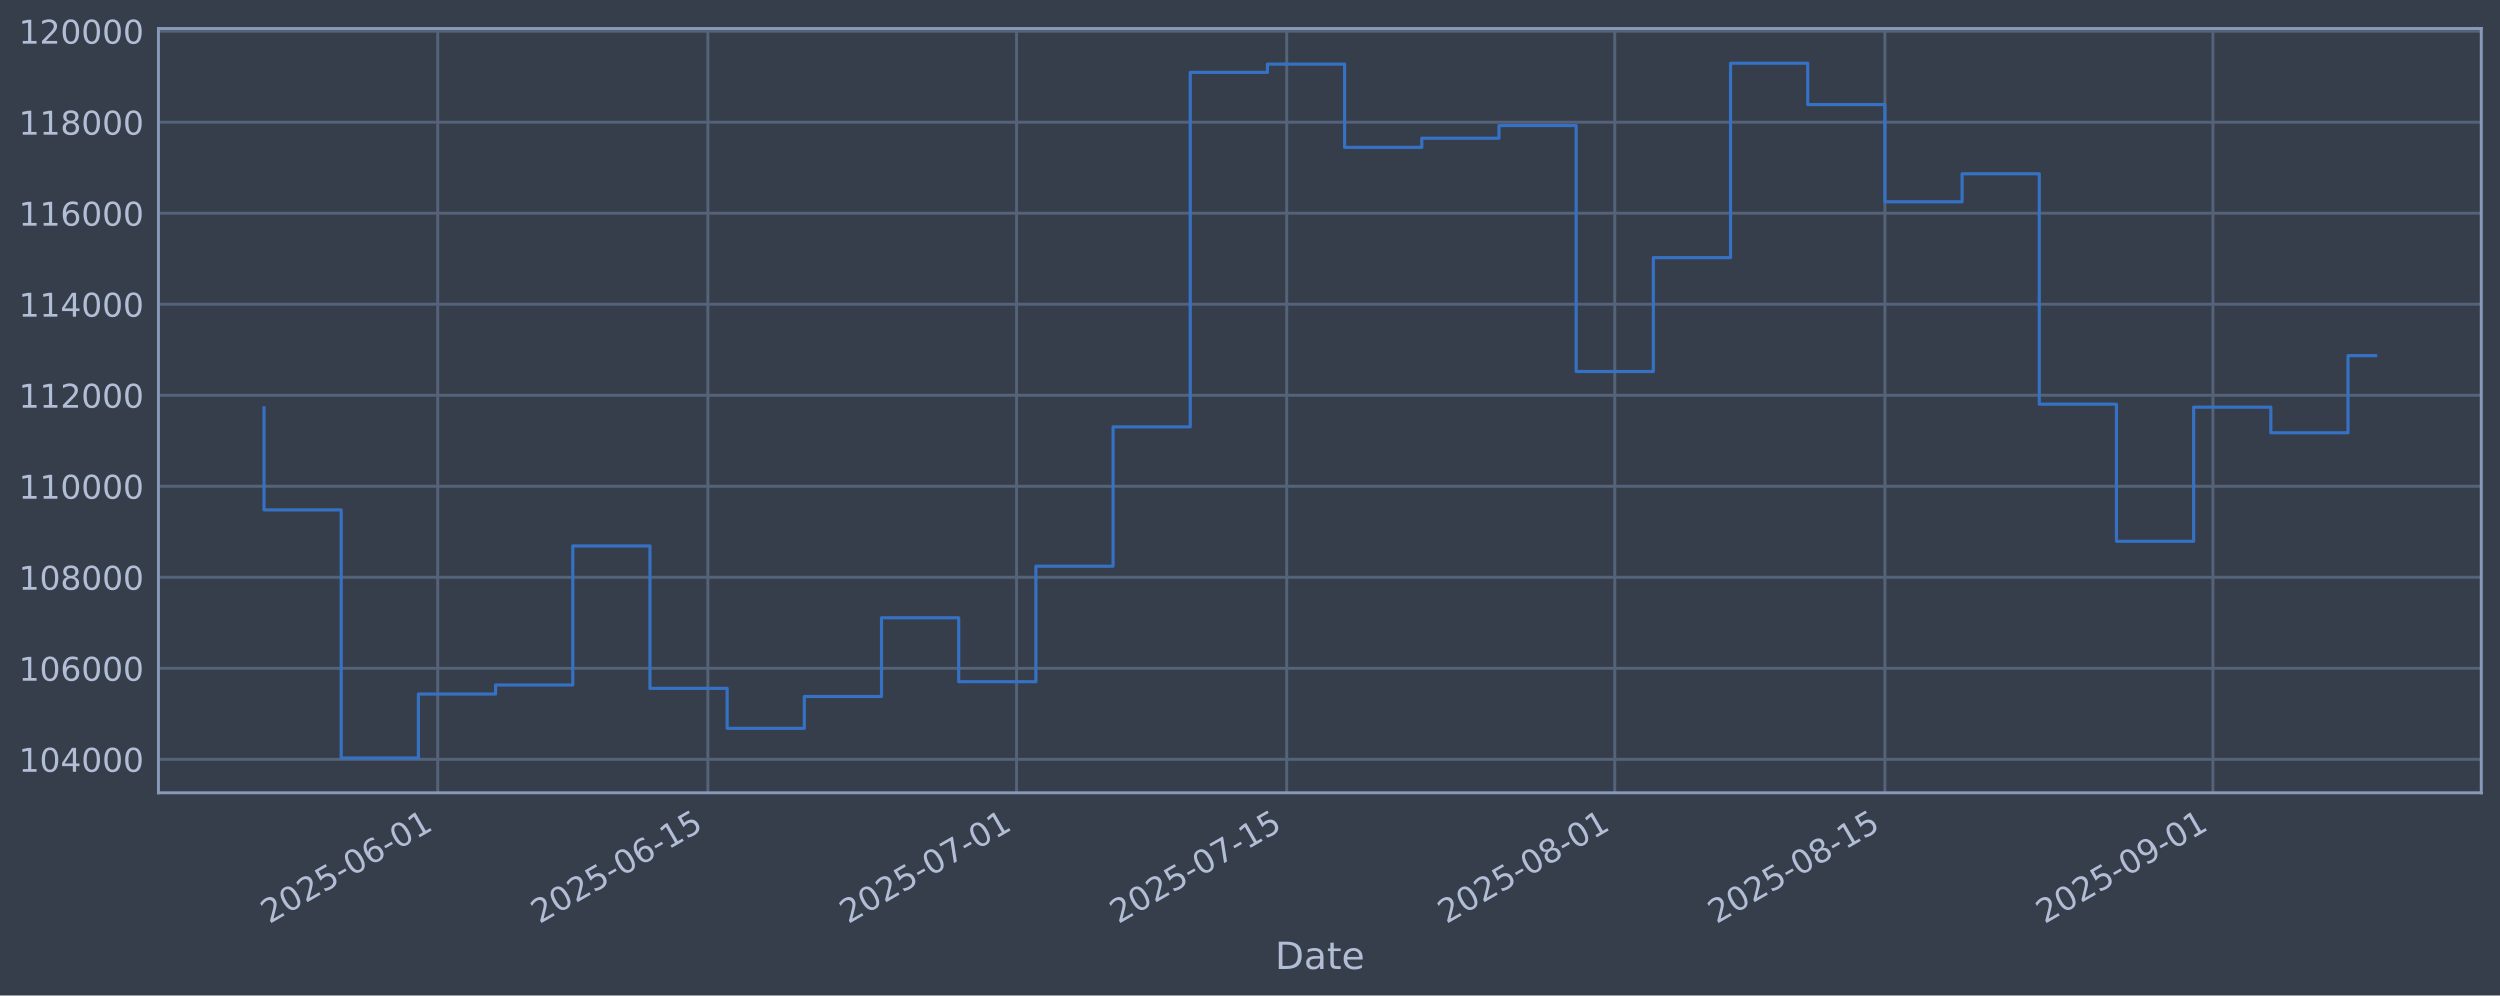
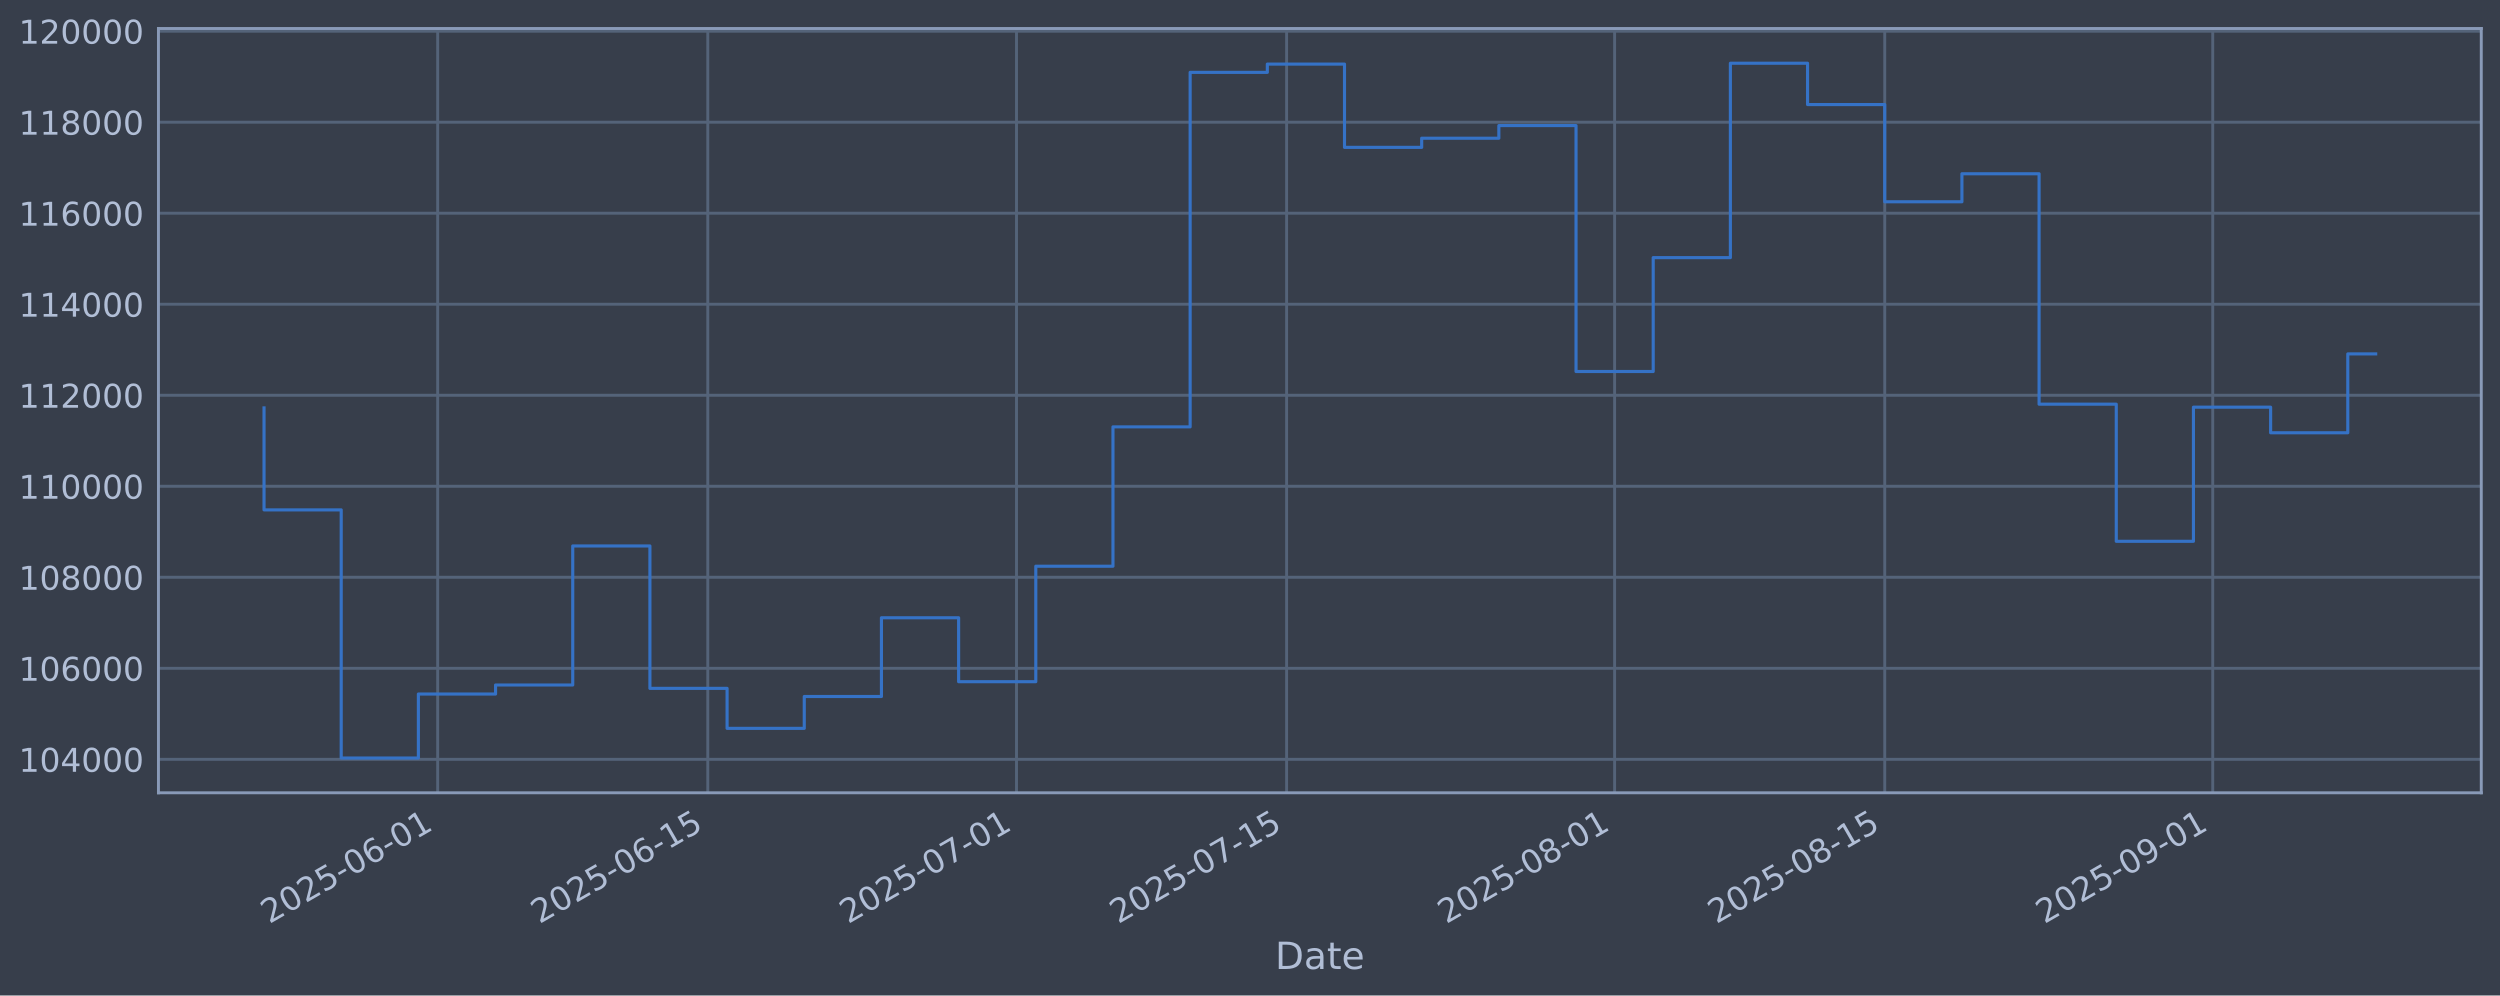
<svg xmlns="http://www.w3.org/2000/svg" xmlns:xlink="http://www.w3.org/1999/xlink" width="960.9pt" height="382.628pt" viewBox="0 0 960.9 382.628" version="1.1">
  <defs>
    <style type="text/css">*{stroke-linejoin: round; stroke-linecap: butt}</style>
  </defs>
  <g id="figure_1">
    <g id="patch_1">
      <path d="M 0 382.628  L 960.9 382.628  L 960.9 0  L 0 0  z " style="fill: #373e4b" />
    </g>
    <g id="axes_1">
      <g id="patch_2">
        <path d="M 60.901 304.718  L 953.701 304.718  L 953.701 10.958  L 60.901 10.958  z " style="fill: #373e4b" />
      </g>
      <g id="matplotlib.axis_1">
        <g id="xtick_1">
          <g id="line2d_1">
-             <path d="M 168.232 304.718  L 168.232 10.958  " clip-path="url(#p7a1109eed8)" style="fill: none; stroke: #546379; stroke-width: 1.12; stroke-linecap: square" />
+             <path d="M 168.225 304.718  L 168.225 10.958  " clip-path="url(#p68d3e8480d)" style="fill: none; stroke: #546379; stroke-width: 1.12; stroke-linecap: square" />
          </g>
          <g id="line2d_2" />
          <g id="text_1">
-             <g style="fill: #b1bed6" transform="translate(103.5067 355.2226) rotate(-30) scale(0.126 -0.126)">
+             <g style="fill: #b1bed6" transform="translate(103.4997 355.2226) rotate(-30) scale(0.126 -0.126)">
              <defs>
                <path id="DejaVuSans-32" d="M 1228 531  L 3431 531  L 3431 0  L 469 0  L 469 531  Q 828 903 1448 1529  Q 2069 2156 2228 2338  Q 2531 2678 2651 2914  Q 2772 3150 2772 3378  Q 2772 3750 2511 3984  Q 2250 4219 1831 4219  Q 1534 4219 1204 4116  Q 875 4013 500 3803  L 500 4441  Q 881 4594 1212 4672  Q 1544 4750 1819 4750  Q 2544 4750 2975 4387  Q 3406 4025 3406 3419  Q 3406 3131 3298 2873  Q 3191 2616 2906 2266  Q 2828 2175 2409 1742  Q 1991 1309 1228 531  z " transform="scale(0.015625)" />
                <path id="DejaVuSans-30" d="M 2034 4250  Q 1547 4250 1301 3770  Q 1056 3291 1056 2328  Q 1056 1369 1301 889  Q 1547 409 2034 409  Q 2525 409 2770 889  Q 3016 1369 3016 2328  Q 3016 3291 2770 3770  Q 2525 4250 2034 4250  z M 2034 4750  Q 2819 4750 3233 4129  Q 3647 3509 3647 2328  Q 3647 1150 3233 529  Q 2819 -91 2034 -91  Q 1250 -91 836 529  Q 422 1150 422 2328  Q 422 3509 836 4129  Q 1250 4750 2034 4750  z " transform="scale(0.015625)" />
                <path id="DejaVuSans-35" d="M 691 4666  L 3169 4666  L 3169 4134  L 1269 4134  L 1269 2991  Q 1406 3038 1543 3061  Q 1681 3084 1819 3084  Q 2600 3084 3056 2656  Q 3513 2228 3513 1497  Q 3513 744 3044 326  Q 2575 -91 1722 -91  Q 1428 -91 1123 -41  Q 819 9 494 109  L 494 744  Q 775 591 1075 516  Q 1375 441 1709 441  Q 2250 441 2565 725  Q 2881 1009 2881 1497  Q 2881 1984 2565 2268  Q 2250 2553 1709 2553  Q 1456 2553 1204 2497  Q 953 2441 691 2322  L 691 4666  z " transform="scale(0.015625)" />
                <path id="DejaVuSans-2d" d="M 313 2009  L 1997 2009  L 1997 1497  L 313 1497  L 313 2009  z " transform="scale(0.015625)" />
                <path id="DejaVuSans-36" d="M 2113 2584  Q 1688 2584 1439 2293  Q 1191 2003 1191 1497  Q 1191 994 1439 701  Q 1688 409 2113 409  Q 2538 409 2786 701  Q 3034 994 3034 1497  Q 3034 2003 2786 2293  Q 2538 2584 2113 2584  z M 3366 4563  L 3366 3988  Q 3128 4100 2886 4159  Q 2644 4219 2406 4219  Q 1781 4219 1451 3797  Q 1122 3375 1075 2522  Q 1259 2794 1537 2939  Q 1816 3084 2150 3084  Q 2853 3084 3261 2657  Q 3669 2231 3669 1497  Q 3669 778 3244 343  Q 2819 -91 2113 -91  Q 1303 -91 875 529  Q 447 1150 447 2328  Q 447 3434 972 4092  Q 1497 4750 2381 4750  Q 2619 4750 2861 4703  Q 3103 4656 3366 4563  z " transform="scale(0.015625)" />
                <path id="DejaVuSans-31" d="M 794 531  L 1825 531  L 1825 4091  L 703 3866  L 703 4441  L 1819 4666  L 2450 4666  L 2450 531  L 3481 531  L 3481 0  L 794 0  L 794 531  z " transform="scale(0.015625)" />
              </defs>
              <use xlink:href="#DejaVuSans-32" />
              <use xlink:href="#DejaVuSans-30" transform="translate(63.62305 0)" />
              <use xlink:href="#DejaVuSans-32" transform="translate(127.2461 0)" />
              <use xlink:href="#DejaVuSans-35" transform="translate(190.8691 0)" />
              <use xlink:href="#DejaVuSans-2d" transform="translate(254.4922 0)" />
              <use xlink:href="#DejaVuSans-30" transform="translate(290.5762 0)" />
              <use xlink:href="#DejaVuSans-36" transform="translate(354.1992 0)" />
              <use xlink:href="#DejaVuSans-2d" transform="translate(417.8223 0)" />
              <use xlink:href="#DejaVuSans-30" transform="translate(453.9062 0)" />
              <use xlink:href="#DejaVuSans-31" transform="translate(517.5293 0)" />
            </g>
          </g>
        </g>
        <g id="xtick_2">
          <g id="line2d_3">
-             <path d="M 272.065 304.718  L 272.065 10.958  " clip-path="url(#p7a1109eed8)" style="fill: none; stroke: #546379; stroke-width: 1.12; stroke-linecap: square" />
+             <path d="M 272.048 304.718  L 272.048 10.958  " clip-path="url(#p68d3e8480d)" style="fill: none; stroke: #546379; stroke-width: 1.12; stroke-linecap: square" />
          </g>
          <g id="line2d_4" />
          <g id="text_2">
-             <g style="fill: #b1bed6" transform="translate(207.34 355.2226) rotate(-30) scale(0.126 -0.126)">
+             <g style="fill: #b1bed6" transform="translate(207.322 355.2226) rotate(-30) scale(0.126 -0.126)">
              <use xlink:href="#DejaVuSans-32" />
              <use xlink:href="#DejaVuSans-30" transform="translate(63.62305 0)" />
              <use xlink:href="#DejaVuSans-32" transform="translate(127.2461 0)" />
              <use xlink:href="#DejaVuSans-35" transform="translate(190.8691 0)" />
              <use xlink:href="#DejaVuSans-2d" transform="translate(254.4922 0)" />
              <use xlink:href="#DejaVuSans-30" transform="translate(290.5762 0)" />
              <use xlink:href="#DejaVuSans-36" transform="translate(354.1992 0)" />
              <use xlink:href="#DejaVuSans-2d" transform="translate(417.8223 0)" />
              <use xlink:href="#DejaVuSans-31" transform="translate(453.9062 0)" />
              <use xlink:href="#DejaVuSans-35" transform="translate(517.5293 0)" />
            </g>
          </g>
        </g>
        <g id="xtick_3">
          <g id="line2d_5">
-             <path d="M 390.732 304.718  L 390.732 10.958  " clip-path="url(#p7a1109eed8)" style="fill: none; stroke: #546379; stroke-width: 1.12; stroke-linecap: square" />
+             <path d="M 390.702 304.718  L 390.702 10.958  " clip-path="url(#p68d3e8480d)" style="fill: none; stroke: #546379; stroke-width: 1.12; stroke-linecap: square" />
          </g>
          <g id="line2d_6" />
          <g id="text_3">
-             <g style="fill: #b1bed6" transform="translate(326.0065 355.2226) rotate(-30) scale(0.126 -0.126)">
+             <g style="fill: #b1bed6" transform="translate(325.9761 355.2226) rotate(-30) scale(0.126 -0.126)">
              <defs>
                <path id="DejaVuSans-37" d="M 525 4666  L 3525 4666  L 3525 4397  L 1831 0  L 1172 0  L 2766 4134  L 525 4134  L 525 4666  z " transform="scale(0.015625)" />
              </defs>
              <use xlink:href="#DejaVuSans-32" />
              <use xlink:href="#DejaVuSans-30" transform="translate(63.62305 0)" />
              <use xlink:href="#DejaVuSans-32" transform="translate(127.2461 0)" />
              <use xlink:href="#DejaVuSans-35" transform="translate(190.8691 0)" />
              <use xlink:href="#DejaVuSans-2d" transform="translate(254.4922 0)" />
              <use xlink:href="#DejaVuSans-30" transform="translate(290.5762 0)" />
              <use xlink:href="#DejaVuSans-37" transform="translate(354.1992 0)" />
              <use xlink:href="#DejaVuSans-2d" transform="translate(417.8223 0)" />
              <use xlink:href="#DejaVuSans-30" transform="translate(453.9062 0)" />
              <use xlink:href="#DejaVuSans-31" transform="translate(517.5293 0)" />
            </g>
          </g>
        </g>
        <g id="xtick_4">
          <g id="line2d_7">
-             <path d="M 494.565 304.718  L 494.565 10.958  " clip-path="url(#p7a1109eed8)" style="fill: none; stroke: #546379; stroke-width: 1.12; stroke-linecap: square" />
+             <path d="M 494.524 304.718  L 494.524 10.958  " clip-path="url(#p68d3e8480d)" style="fill: none; stroke: #546379; stroke-width: 1.12; stroke-linecap: square" />
          </g>
          <g id="line2d_8" />
          <g id="text_4">
-             <g style="fill: #b1bed6" transform="translate(429.8398 355.2226) rotate(-30) scale(0.126 -0.126)">
+             <g style="fill: #b1bed6" transform="translate(429.7984 355.2226) rotate(-30) scale(0.126 -0.126)">
              <use xlink:href="#DejaVuSans-32" />
              <use xlink:href="#DejaVuSans-30" transform="translate(63.62305 0)" />
              <use xlink:href="#DejaVuSans-32" transform="translate(127.2461 0)" />
              <use xlink:href="#DejaVuSans-35" transform="translate(190.8691 0)" />
              <use xlink:href="#DejaVuSans-2d" transform="translate(254.4922 0)" />
              <use xlink:href="#DejaVuSans-30" transform="translate(290.5762 0)" />
              <use xlink:href="#DejaVuSans-37" transform="translate(354.1992 0)" />
              <use xlink:href="#DejaVuSans-2d" transform="translate(417.8223 0)" />
              <use xlink:href="#DejaVuSans-31" transform="translate(453.9062 0)" />
              <use xlink:href="#DejaVuSans-35" transform="translate(517.5293 0)" />
            </g>
          </g>
        </g>
        <g id="xtick_5">
          <g id="line2d_9">
-             <path d="M 620.649 304.718  L 620.649 10.958  " clip-path="url(#p7a1109eed8)" style="fill: none; stroke: #546379; stroke-width: 1.12; stroke-linecap: square" />
+             <path d="M 620.594 304.718  L 620.594 10.958  " clip-path="url(#p68d3e8480d)" style="fill: none; stroke: #546379; stroke-width: 1.12; stroke-linecap: square" />
          </g>
          <g id="line2d_10" />
          <g id="text_5">
-             <g style="fill: #b1bed6" transform="translate(555.923 355.2226) rotate(-30) scale(0.126 -0.126)">
+             <g style="fill: #b1bed6" transform="translate(555.8683 355.2226) rotate(-30) scale(0.126 -0.126)">
              <defs>
                <path id="DejaVuSans-38" d="M 2034 2216  Q 1584 2216 1326 1975  Q 1069 1734 1069 1313  Q 1069 891 1326 650  Q 1584 409 2034 409  Q 2484 409 2743 651  Q 3003 894 3003 1313  Q 3003 1734 2745 1975  Q 2488 2216 2034 2216  z M 1403 2484  Q 997 2584 770 2862  Q 544 3141 544 3541  Q 544 4100 942 4425  Q 1341 4750 2034 4750  Q 2731 4750 3128 4425  Q 3525 4100 3525 3541  Q 3525 3141 3298 2862  Q 3072 2584 2669 2484  Q 3125 2378 3379 2068  Q 3634 1759 3634 1313  Q 3634 634 3220 271  Q 2806 -91 2034 -91  Q 1263 -91 848 271  Q 434 634 434 1313  Q 434 1759 690 2068  Q 947 2378 1403 2484  z M 1172 3481  Q 1172 3119 1398 2916  Q 1625 2713 2034 2713  Q 2441 2713 2670 2916  Q 2900 3119 2900 3481  Q 2900 3844 2670 4047  Q 2441 4250 2034 4250  Q 1625 4250 1398 4047  Q 1172 3844 1172 3481  z " transform="scale(0.015625)" />
              </defs>
              <use xlink:href="#DejaVuSans-32" />
              <use xlink:href="#DejaVuSans-30" transform="translate(63.62305 0)" />
              <use xlink:href="#DejaVuSans-32" transform="translate(127.2461 0)" />
              <use xlink:href="#DejaVuSans-35" transform="translate(190.8691 0)" />
              <use xlink:href="#DejaVuSans-2d" transform="translate(254.4922 0)" />
              <use xlink:href="#DejaVuSans-30" transform="translate(290.5762 0)" />
              <use xlink:href="#DejaVuSans-38" transform="translate(354.1992 0)" />
              <use xlink:href="#DejaVuSans-2d" transform="translate(417.8223 0)" />
              <use xlink:href="#DejaVuSans-30" transform="translate(453.9062 0)" />
              <use xlink:href="#DejaVuSans-31" transform="translate(517.5293 0)" />
            </g>
          </g>
        </g>
        <g id="xtick_6">
          <g id="line2d_11">
-             <path d="M 724.482 304.718  L 724.482 10.958  " clip-path="url(#p7a1109eed8)" style="fill: none; stroke: #546379; stroke-width: 1.12; stroke-linecap: square" />
+             <path d="M 724.416 304.718  L 724.416 10.958  " clip-path="url(#p68d3e8480d)" style="fill: none; stroke: #546379; stroke-width: 1.12; stroke-linecap: square" />
          </g>
          <g id="line2d_12" />
          <g id="text_6">
-             <g style="fill: #b1bed6" transform="translate(659.7562 355.2226) rotate(-30) scale(0.126 -0.126)">
+             <g style="fill: #b1bed6" transform="translate(659.6906 355.2226) rotate(-30) scale(0.126 -0.126)">
              <use xlink:href="#DejaVuSans-32" />
              <use xlink:href="#DejaVuSans-30" transform="translate(63.62305 0)" />
              <use xlink:href="#DejaVuSans-32" transform="translate(127.2461 0)" />
              <use xlink:href="#DejaVuSans-35" transform="translate(190.8691 0)" />
              <use xlink:href="#DejaVuSans-2d" transform="translate(254.4922 0)" />
              <use xlink:href="#DejaVuSans-30" transform="translate(290.5762 0)" />
              <use xlink:href="#DejaVuSans-38" transform="translate(354.1992 0)" />
              <use xlink:href="#DejaVuSans-2d" transform="translate(417.8223 0)" />
              <use xlink:href="#DejaVuSans-31" transform="translate(453.9062 0)" />
              <use xlink:href="#DejaVuSans-35" transform="translate(517.5293 0)" />
            </g>
          </g>
        </g>
        <g id="xtick_7">
          <g id="line2d_13">
-             <path d="M 850.565 304.718  L 850.565 10.958  " clip-path="url(#p7a1109eed8)" style="fill: none; stroke: #546379; stroke-width: 1.12; stroke-linecap: square" />
+             <path d="M 850.486 304.718  L 850.486 10.958  " clip-path="url(#p68d3e8480d)" style="fill: none; stroke: #546379; stroke-width: 1.12; stroke-linecap: square" />
          </g>
          <g id="line2d_14" />
          <g id="text_7">
-             <g style="fill: #b1bed6" transform="translate(785.8395 355.2226) rotate(-30) scale(0.126 -0.126)">
+             <g style="fill: #b1bed6" transform="translate(785.7605 355.2226) rotate(-30) scale(0.126 -0.126)">
              <defs>
                <path id="DejaVuSans-39" d="M 703 97  L 703 672  Q 941 559 1184 500  Q 1428 441 1663 441  Q 2288 441 2617 861  Q 2947 1281 2994 2138  Q 2813 1869 2534 1725  Q 2256 1581 1919 1581  Q 1219 1581 811 2004  Q 403 2428 403 3163  Q 403 3881 828 4315  Q 1253 4750 1959 4750  Q 2769 4750 3195 4129  Q 3622 3509 3622 2328  Q 3622 1225 3098 567  Q 2575 -91 1691 -91  Q 1453 -91 1209 -44  Q 966 3 703 97  z M 1959 2075  Q 2384 2075 2632 2365  Q 2881 2656 2881 3163  Q 2881 3666 2632 3958  Q 2384 4250 1959 4250  Q 1534 4250 1286 3958  Q 1038 3666 1038 3163  Q 1038 2656 1286 2365  Q 1534 2075 1959 2075  z " transform="scale(0.015625)" />
              </defs>
              <use xlink:href="#DejaVuSans-32" />
              <use xlink:href="#DejaVuSans-30" transform="translate(63.62305 0)" />
              <use xlink:href="#DejaVuSans-32" transform="translate(127.2461 0)" />
              <use xlink:href="#DejaVuSans-35" transform="translate(190.8691 0)" />
              <use xlink:href="#DejaVuSans-2d" transform="translate(254.4922 0)" />
              <use xlink:href="#DejaVuSans-30" transform="translate(290.5762 0)" />
              <use xlink:href="#DejaVuSans-39" transform="translate(354.1992 0)" />
              <use xlink:href="#DejaVuSans-2d" transform="translate(417.8223 0)" />
              <use xlink:href="#DejaVuSans-30" transform="translate(453.9062 0)" />
              <use xlink:href="#DejaVuSans-31" transform="translate(517.5293 0)" />
            </g>
          </g>
        </g>
        <g id="text_8">
          <g style="fill: #b1bed6" transform="translate(490.0914 372.4337) scale(0.144 -0.144)">
            <defs>
              <path id="DejaVuSans-44" d="M 1259 4147  L 1259 519  L 2022 519  Q 2988 519 3436 956  Q 3884 1394 3884 2338  Q 3884 3275 3436 3711  Q 2988 4147 2022 4147  L 1259 4147  z M 628 4666  L 1925 4666  Q 3281 4666 3915 4102  Q 4550 3538 4550 2338  Q 4550 1131 3912 565  Q 3275 0 1925 0  L 628 0  L 628 4666  z " transform="scale(0.015625)" />
              <path id="DejaVuSans-61" d="M 2194 1759  Q 1497 1759 1228 1600  Q 959 1441 959 1056  Q 959 750 1161 570  Q 1363 391 1709 391  Q 2188 391 2477 730  Q 2766 1069 2766 1631  L 2766 1759  L 2194 1759  z M 3341 1997  L 3341 0  L 2766 0  L 2766 531  Q 2569 213 2275 61  Q 1981 -91 1556 -91  Q 1019 -91 701 211  Q 384 513 384 1019  Q 384 1609 779 1909  Q 1175 2209 1959 2209  L 2766 2209  L 2766 2266  Q 2766 2663 2505 2880  Q 2244 3097 1772 3097  Q 1472 3097 1187 3025  Q 903 2953 641 2809  L 641 3341  Q 956 3463 1253 3523  Q 1550 3584 1831 3584  Q 2591 3584 2966 3190  Q 3341 2797 3341 1997  z " transform="scale(0.015625)" />
              <path id="DejaVuSans-74" d="M 1172 4494  L 1172 3500  L 2356 3500  L 2356 3053  L 1172 3053  L 1172 1153  Q 1172 725 1289 603  Q 1406 481 1766 481  L 2356 481  L 2356 0  L 1766 0  Q 1100 0 847 248  Q 594 497 594 1153  L 594 3053  L 172 3053  L 172 3500  L 594 3500  L 594 4494  L 1172 4494  z " transform="scale(0.015625)" />
              <path id="DejaVuSans-65" d="M 3597 1894  L 3597 1613  L 953 1613  Q 991 1019 1311 708  Q 1631 397 2203 397  Q 2534 397 2845 478  Q 3156 559 3463 722  L 3463 178  Q 3153 47 2828 -22  Q 2503 -91 2169 -91  Q 1331 -91 842 396  Q 353 884 353 1716  Q 353 2575 817 3079  Q 1281 3584 2069 3584  Q 2775 3584 3186 3129  Q 3597 2675 3597 1894  z M 3022 2063  Q 3016 2534 2758 2815  Q 2500 3097 2075 3097  Q 1594 3097 1305 2825  Q 1016 2553 972 2059  L 3022 2063  z " transform="scale(0.015625)" />
            </defs>
            <use xlink:href="#DejaVuSans-44" />
            <use xlink:href="#DejaVuSans-61" transform="translate(77.00195 0)" />
            <use xlink:href="#DejaVuSans-74" transform="translate(138.2812 0)" />
            <use xlink:href="#DejaVuSans-65" transform="translate(177.4902 0)" />
          </g>
        </g>
      </g>
      <g id="matplotlib.axis_2">
        <g id="ytick_1">
          <g id="line2d_15">
-             <path d="M 60.901 291.85  L 953.701 291.85  " clip-path="url(#p7a1109eed8)" style="fill: none; stroke: #546379; stroke-width: 1.12; stroke-linecap: square" />
+             <path d="M 60.901 291.85  L 953.701 291.85  " clip-path="url(#p68d3e8480d)" style="fill: none; stroke: #546379; stroke-width: 1.12; stroke-linecap: square" />
          </g>
          <g id="line2d_16" />
          <g id="text_9">
            <g style="fill: #b1bed6" transform="translate(7.2 296.6367) scale(0.126 -0.126)">
              <defs>
                <path id="DejaVuSans-34" d="M 2419 4116  L 825 1625  L 2419 1625  L 2419 4116  z M 2253 4666  L 3047 4666  L 3047 1625  L 3713 1625  L 3713 1100  L 3047 1100  L 3047 0  L 2419 0  L 2419 1100  L 313 1100  L 313 1709  L 2253 4666  z " transform="scale(0.015625)" />
              </defs>
              <use xlink:href="#DejaVuSans-31" />
              <use xlink:href="#DejaVuSans-30" transform="translate(63.62305 0)" />
              <use xlink:href="#DejaVuSans-34" transform="translate(127.2461 0)" />
              <use xlink:href="#DejaVuSans-30" transform="translate(190.8691 0)" />
              <use xlink:href="#DejaVuSans-30" transform="translate(254.4922 0)" />
              <use xlink:href="#DejaVuSans-30" transform="translate(318.1152 0)" />
            </g>
          </g>
        </g>
        <g id="ytick_2">
          <g id="line2d_17">
-             <path d="M 60.901 256.867  L 953.701 256.867  " clip-path="url(#p7a1109eed8)" style="fill: none; stroke: #546379; stroke-width: 1.12; stroke-linecap: square" />
+             <path d="M 60.901 256.867  L 953.701 256.867  " clip-path="url(#p68d3e8480d)" style="fill: none; stroke: #546379; stroke-width: 1.12; stroke-linecap: square" />
          </g>
          <g id="line2d_18" />
          <g id="text_10">
            <g style="fill: #b1bed6" transform="translate(7.2 261.6538) scale(0.126 -0.126)">
              <use xlink:href="#DejaVuSans-31" />
              <use xlink:href="#DejaVuSans-30" transform="translate(63.62305 0)" />
              <use xlink:href="#DejaVuSans-36" transform="translate(127.2461 0)" />
              <use xlink:href="#DejaVuSans-30" transform="translate(190.8691 0)" />
              <use xlink:href="#DejaVuSans-30" transform="translate(254.4922 0)" />
              <use xlink:href="#DejaVuSans-30" transform="translate(318.1152 0)" />
            </g>
          </g>
        </g>
        <g id="ytick_3">
          <g id="line2d_19">
-             <path d="M 60.901 221.884  L 953.701 221.884  " clip-path="url(#p7a1109eed8)" style="fill: none; stroke: #546379; stroke-width: 1.12; stroke-linecap: square" />
+             <path d="M 60.901 221.884  L 953.701 221.884  " clip-path="url(#p68d3e8480d)" style="fill: none; stroke: #546379; stroke-width: 1.12; stroke-linecap: square" />
          </g>
          <g id="line2d_20" />
          <g id="text_11">
            <g style="fill: #b1bed6" transform="translate(7.2 226.671) scale(0.126 -0.126)">
              <use xlink:href="#DejaVuSans-31" />
              <use xlink:href="#DejaVuSans-30" transform="translate(63.62305 0)" />
              <use xlink:href="#DejaVuSans-38" transform="translate(127.2461 0)" />
              <use xlink:href="#DejaVuSans-30" transform="translate(190.8691 0)" />
              <use xlink:href="#DejaVuSans-30" transform="translate(254.4922 0)" />
              <use xlink:href="#DejaVuSans-30" transform="translate(318.1152 0)" />
            </g>
          </g>
        </g>
        <g id="ytick_4">
          <g id="line2d_21">
-             <path d="M 60.901 186.901  L 953.701 186.901  " clip-path="url(#p7a1109eed8)" style="fill: none; stroke: #546379; stroke-width: 1.12; stroke-linecap: square" />
+             <path d="M 60.901 186.901  L 953.701 186.901  " clip-path="url(#p68d3e8480d)" style="fill: none; stroke: #546379; stroke-width: 1.12; stroke-linecap: square" />
          </g>
          <g id="line2d_22" />
          <g id="text_12">
            <g style="fill: #b1bed6" transform="translate(7.2 191.6882) scale(0.126 -0.126)">
              <use xlink:href="#DejaVuSans-31" />
              <use xlink:href="#DejaVuSans-31" transform="translate(63.62305 0)" />
              <use xlink:href="#DejaVuSans-30" transform="translate(127.2461 0)" />
              <use xlink:href="#DejaVuSans-30" transform="translate(190.8691 0)" />
              <use xlink:href="#DejaVuSans-30" transform="translate(254.4922 0)" />
              <use xlink:href="#DejaVuSans-30" transform="translate(318.1152 0)" />
            </g>
          </g>
        </g>
        <g id="ytick_5">
          <g id="line2d_23">
-             <path d="M 60.901 151.918  L 953.701 151.918  " clip-path="url(#p7a1109eed8)" style="fill: none; stroke: #546379; stroke-width: 1.12; stroke-linecap: square" />
+             <path d="M 60.901 151.918  L 953.701 151.918  " clip-path="url(#p68d3e8480d)" style="fill: none; stroke: #546379; stroke-width: 1.12; stroke-linecap: square" />
          </g>
          <g id="line2d_24" />
          <g id="text_13">
            <g style="fill: #b1bed6" transform="translate(7.2 156.7053) scale(0.126 -0.126)">
              <use xlink:href="#DejaVuSans-31" />
              <use xlink:href="#DejaVuSans-31" transform="translate(63.62305 0)" />
              <use xlink:href="#DejaVuSans-32" transform="translate(127.2461 0)" />
              <use xlink:href="#DejaVuSans-30" transform="translate(190.8691 0)" />
              <use xlink:href="#DejaVuSans-30" transform="translate(254.4922 0)" />
              <use xlink:href="#DejaVuSans-30" transform="translate(318.1152 0)" />
            </g>
          </g>
        </g>
        <g id="ytick_6">
          <g id="line2d_25">
-             <path d="M 60.901 116.936  L 953.701 116.936  " clip-path="url(#p7a1109eed8)" style="fill: none; stroke: #546379; stroke-width: 1.12; stroke-linecap: square" />
+             <path d="M 60.901 116.936  L 953.701 116.936  " clip-path="url(#p68d3e8480d)" style="fill: none; stroke: #546379; stroke-width: 1.12; stroke-linecap: square" />
          </g>
          <g id="line2d_26" />
          <g id="text_14">
            <g style="fill: #b1bed6" transform="translate(7.2 121.7225) scale(0.126 -0.126)">
              <use xlink:href="#DejaVuSans-31" />
              <use xlink:href="#DejaVuSans-31" transform="translate(63.62305 0)" />
              <use xlink:href="#DejaVuSans-34" transform="translate(127.2461 0)" />
              <use xlink:href="#DejaVuSans-30" transform="translate(190.8691 0)" />
              <use xlink:href="#DejaVuSans-30" transform="translate(254.4922 0)" />
              <use xlink:href="#DejaVuSans-30" transform="translate(318.1152 0)" />
            </g>
          </g>
        </g>
        <g id="ytick_7">
          <g id="line2d_27">
-             <path d="M 60.901 81.953  L 953.701 81.953  " clip-path="url(#p7a1109eed8)" style="fill: none; stroke: #546379; stroke-width: 1.12; stroke-linecap: square" />
+             <path d="M 60.901 81.953  L 953.701 81.953  " clip-path="url(#p68d3e8480d)" style="fill: none; stroke: #546379; stroke-width: 1.12; stroke-linecap: square" />
          </g>
          <g id="line2d_28" />
          <g id="text_15">
            <g style="fill: #b1bed6" transform="translate(7.2 86.73969) scale(0.126 -0.126)">
              <use xlink:href="#DejaVuSans-31" />
              <use xlink:href="#DejaVuSans-31" transform="translate(63.62305 0)" />
              <use xlink:href="#DejaVuSans-36" transform="translate(127.2461 0)" />
              <use xlink:href="#DejaVuSans-30" transform="translate(190.8691 0)" />
              <use xlink:href="#DejaVuSans-30" transform="translate(254.4922 0)" />
              <use xlink:href="#DejaVuSans-30" transform="translate(318.1152 0)" />
            </g>
          </g>
        </g>
        <g id="ytick_8">
          <g id="line2d_29">
-             <path d="M 60.901 46.97  L 953.701 46.97  " clip-path="url(#p7a1109eed8)" style="fill: none; stroke: #546379; stroke-width: 1.12; stroke-linecap: square" />
+             <path d="M 60.901 46.97  L 953.701 46.97  " clip-path="url(#p68d3e8480d)" style="fill: none; stroke: #546379; stroke-width: 1.12; stroke-linecap: square" />
          </g>
          <g id="line2d_30" />
          <g id="text_16">
            <g style="fill: #b1bed6" transform="translate(7.2 51.75686) scale(0.126 -0.126)">
              <use xlink:href="#DejaVuSans-31" />
              <use xlink:href="#DejaVuSans-31" transform="translate(63.62305 0)" />
              <use xlink:href="#DejaVuSans-38" transform="translate(127.2461 0)" />
              <use xlink:href="#DejaVuSans-30" transform="translate(190.8691 0)" />
              <use xlink:href="#DejaVuSans-30" transform="translate(254.4922 0)" />
              <use xlink:href="#DejaVuSans-30" transform="translate(318.1152 0)" />
            </g>
          </g>
        </g>
        <g id="ytick_9">
          <g id="line2d_31">
-             <path d="M 60.901 11.987  L 953.701 11.987  " clip-path="url(#p7a1109eed8)" style="fill: none; stroke: #546379; stroke-width: 1.12; stroke-linecap: square" />
+             <path d="M 60.901 11.987  L 953.701 11.987  " clip-path="url(#p68d3e8480d)" style="fill: none; stroke: #546379; stroke-width: 1.12; stroke-linecap: square" />
          </g>
          <g id="line2d_32" />
          <g id="text_17">
            <g style="fill: #b1bed6" transform="translate(7.2 16.77403) scale(0.126 -0.126)">
              <use xlink:href="#DejaVuSans-31" />
              <use xlink:href="#DejaVuSans-32" transform="translate(63.62305 0)" />
              <use xlink:href="#DejaVuSans-30" transform="translate(127.2461 0)" />
              <use xlink:href="#DejaVuSans-30" transform="translate(190.8691 0)" />
              <use xlink:href="#DejaVuSans-30" transform="translate(254.4922 0)" />
              <use xlink:href="#DejaVuSans-30" transform="translate(318.1152 0)" />
            </g>
          </g>
        </g>
      </g>
      <g id="line2d_33">
-         <path d="M 101.482 156.778  L 101.482 195.974  L 131.149 195.974  L 131.149 291.366  L 160.816 291.366  L 160.816 266.759  L 190.482 266.759  L 190.482 263.286  L 220.149 263.286  L 220.149 209.841  L 249.816 209.841  L 249.816 264.586  L 279.482 264.586  L 279.482 279.95  L 309.149 279.95  L 309.149 267.706  L 338.815 267.706  L 338.815 237.446  L 368.482 237.446  L 368.482 262.012  L 398.149 262.012  L 398.149 217.631  L 427.815 217.631  L 427.815 164.07  L 457.482 164.07  L 457.482 27.81  L 487.149 27.81  L 487.149 24.636  L 516.815 24.636  L 516.815 56.646  L 546.482 56.646  L 546.482 53.121  L 576.149 53.121  L 576.149 48.272  L 605.815 48.272  L 605.815 142.793  L 635.482 142.793  L 635.482 99.016  L 665.148 99.016  L 665.148 24.311  L 694.815 24.311  L 694.815 40.185  L 724.482 40.185  L 724.482 77.56  L 754.148 77.56  L 754.148 66.788  L 783.815 66.788  L 783.815 155.356  L 813.482 155.356  L 813.482 208.052  L 843.148 208.052  L 843.148 156.509  L 872.815 156.509  L 872.815 166.341  L 902.482 166.341  L 902.482 136.685  L 913.119 136.685  " clip-path="url(#p7a1109eed8)" style="fill: none; stroke: #3572c6; stroke-width: 1.2; stroke-linecap: square" />
+         <path d="M 101.482 156.778  L 101.482 195.974  L 131.146 195.974  L 131.146 291.366  L 160.809 291.366  L 160.809 266.759  L 190.473 266.759  L 190.473 263.286  L 220.136 263.286  L 220.136 209.841  L 249.8 209.841  L 249.8 264.586  L 279.463 264.586  L 279.463 279.95  L 309.127 279.95  L 309.127 267.706  L 338.79 267.706  L 338.79 237.446  L 368.454 237.446  L 368.454 262.012  L 398.117 262.012  L 398.117 217.631  L 427.781 217.631  L 427.781 164.07  L 457.444 164.07  L 457.444 27.81  L 487.108 27.81  L 487.108 24.636  L 516.772 24.636  L 516.772 56.646  L 546.435 56.646  L 546.435 53.121  L 576.099 53.121  L 576.099 48.272  L 605.762 48.272  L 605.762 142.793  L 635.426 142.793  L 635.426 99.016  L 665.089 99.016  L 665.089 24.311  L 694.753 24.311  L 694.753 40.185  L 724.416 40.185  L 724.416 77.56  L 754.08 77.56  L 754.08 66.788  L 783.743 66.788  L 783.743 155.356  L 813.407 155.356  L 813.407 208.052  L 843.07 208.052  L 843.07 156.509  L 872.734 156.509  L 872.734 166.341  L 902.397 166.341  L 902.397 136.034  L 913.119 136.034  " clip-path="url(#p68d3e8480d)" style="fill: none; stroke: #3572c6; stroke-width: 1.2; stroke-linecap: square" />
      </g>
      <g id="patch_3">
        <path d="M 60.901 304.718  L 60.901 10.958  " style="fill: none; stroke: #899ab8; stroke-width: 1.12; stroke-linejoin: miter; stroke-linecap: square" />
      </g>
      <g id="patch_4">
        <path d="M 953.701 304.718  L 953.701 10.958  " style="fill: none; stroke: #899ab8; stroke-width: 1.12; stroke-linejoin: miter; stroke-linecap: square" />
      </g>
      <g id="patch_5">
        <path d="M 60.901 304.718  L 953.701 304.718  " style="fill: none; stroke: #899ab8; stroke-width: 1.12; stroke-linejoin: miter; stroke-linecap: square" />
      </g>
      <g id="patch_6">
        <path d="M 60.901 10.958  L 953.701 10.958  " style="fill: none; stroke: #899ab8; stroke-width: 1.12; stroke-linejoin: miter; stroke-linecap: square" />
      </g>
    </g>
  </g>
  <defs>
-     <clipPath id="p7a1109eed8">
+     <clipPath id="p68d3e8480d">
      <rect x="60.901" y="10.958" width="892.8" height="293.76" />
    </clipPath>
  </defs>
</svg>
